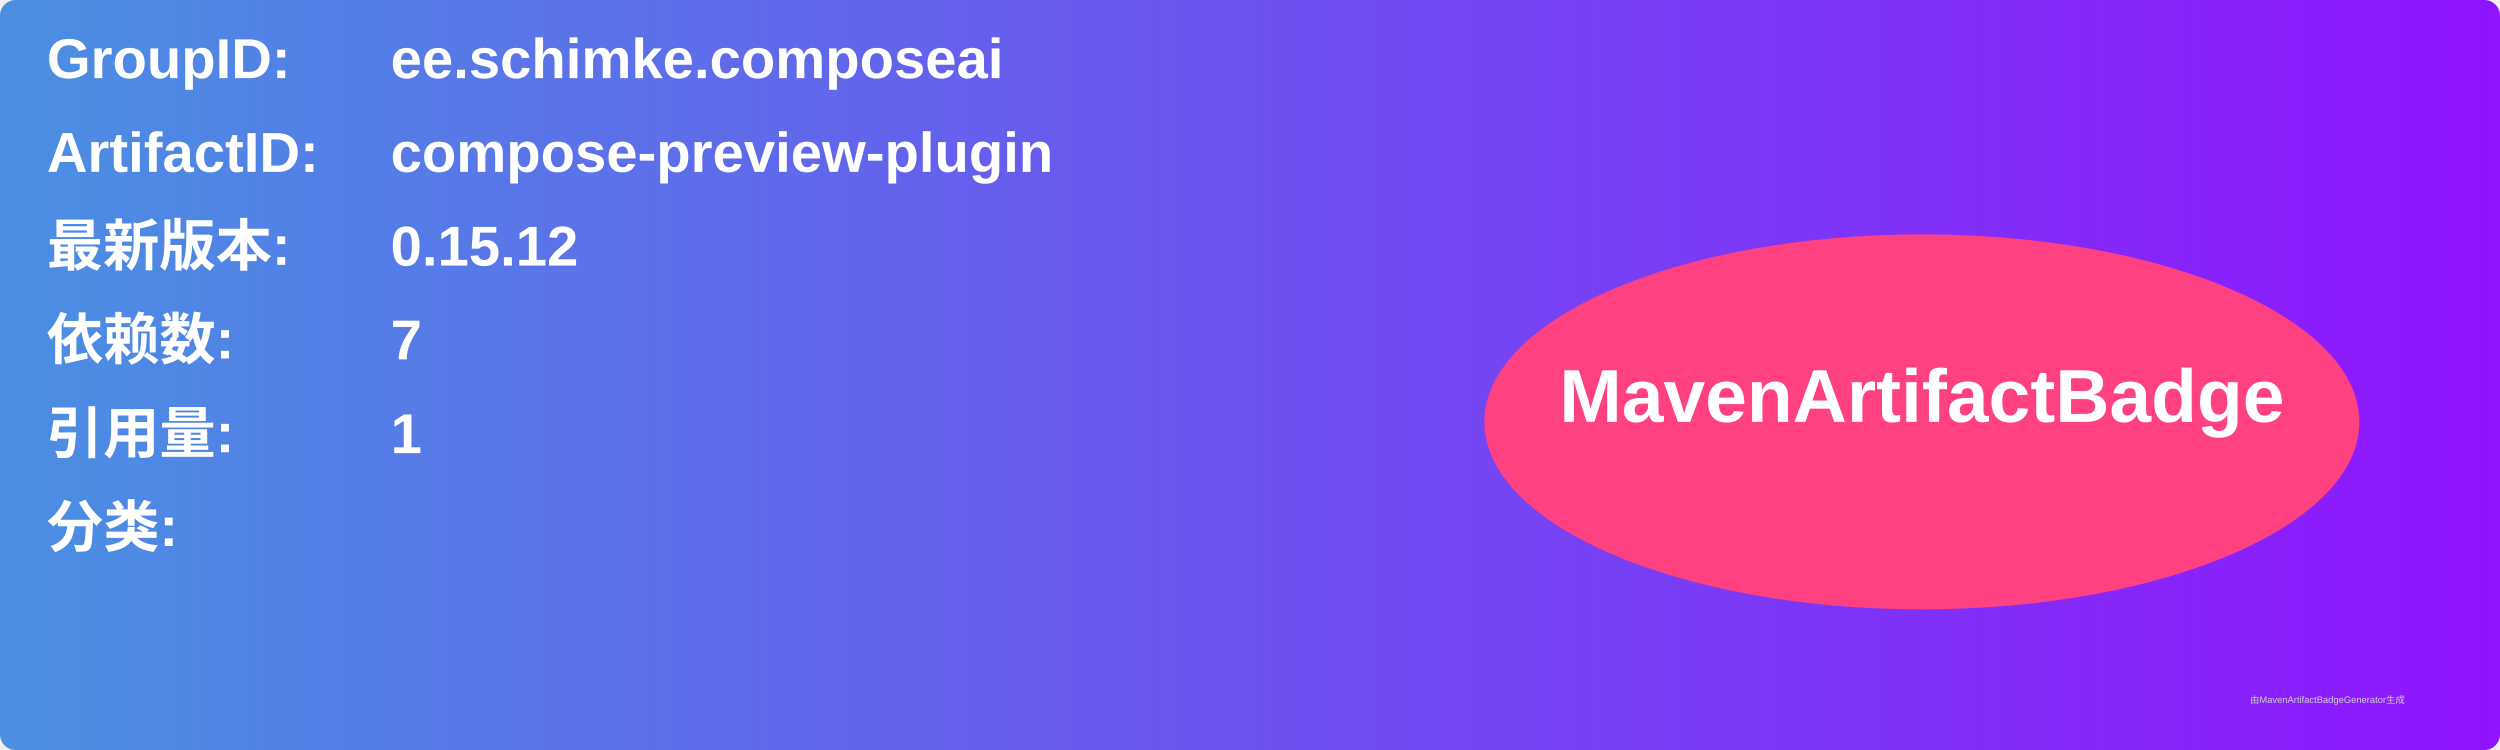
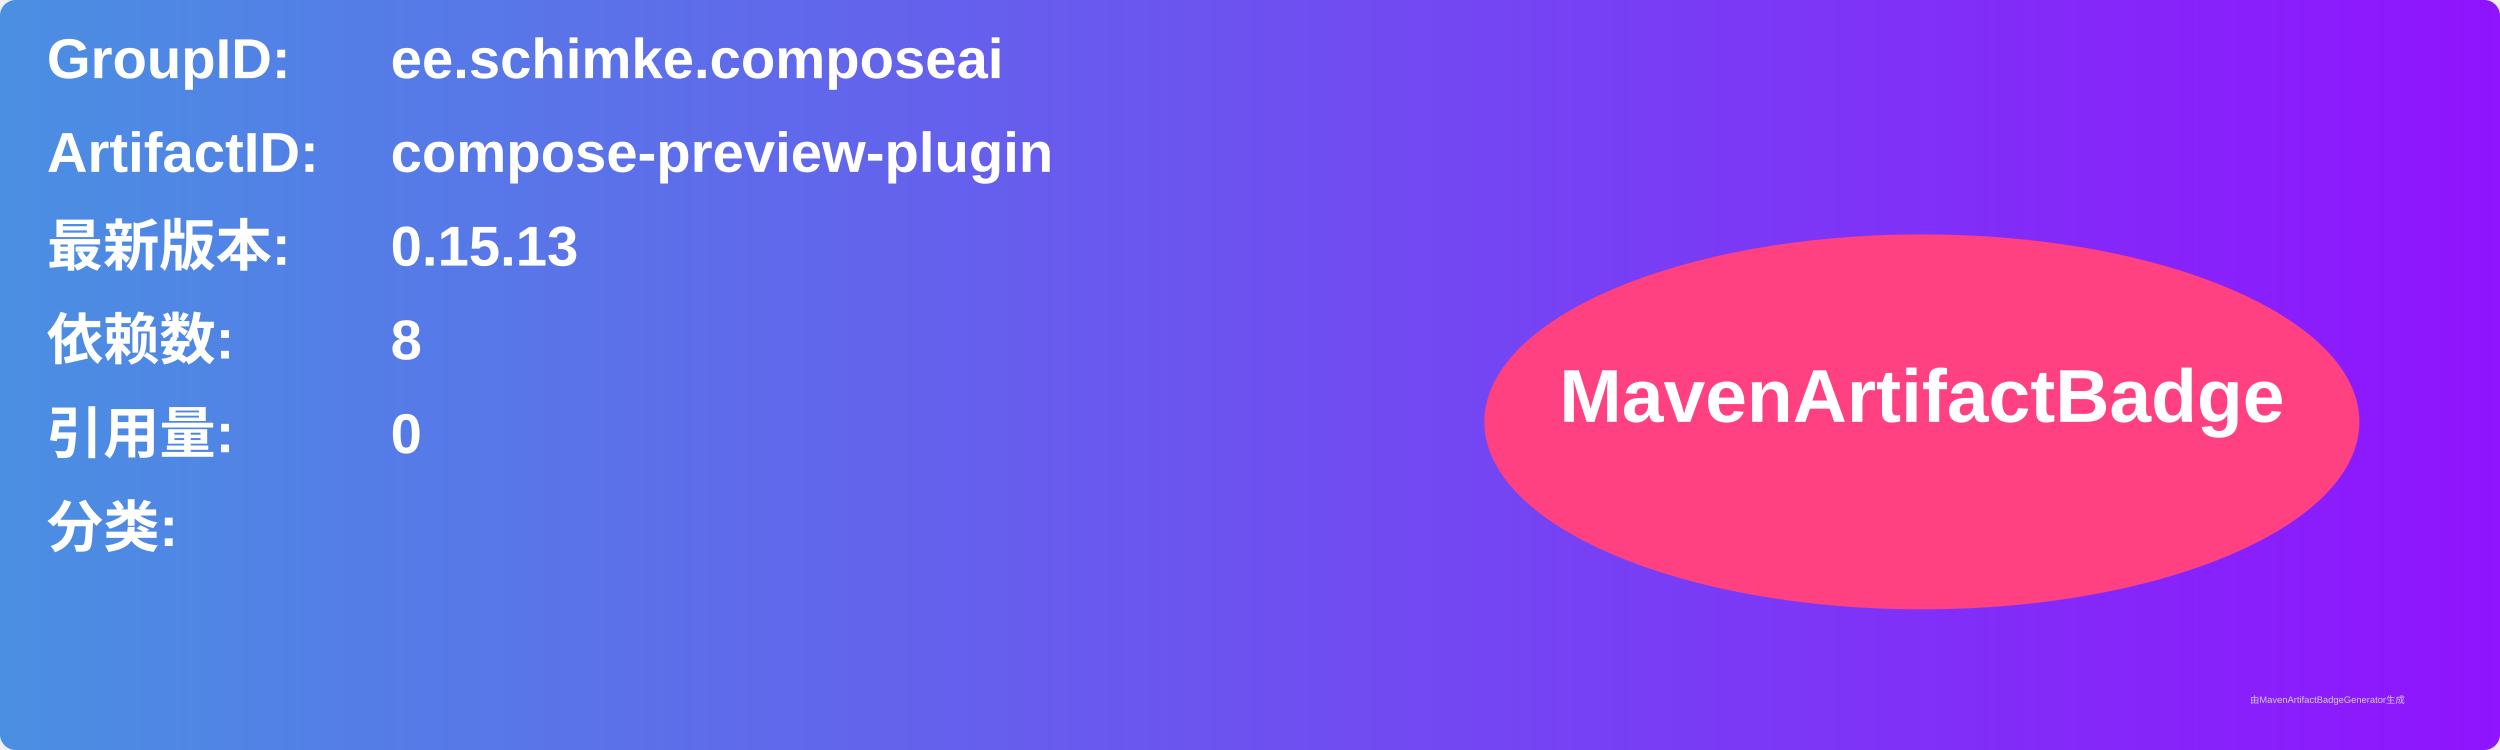
<svg xmlns="http://www.w3.org/2000/svg" width="800" height="240" viewBox="0 0 800 240">
  <linearGradient id="grad" x1="0%" y1="0%" x2="100%" y2="0%">
    <stop offset="0%" stop-color="#4a90e2" />
    <stop offset="100%" stop-color="#9013fe" />
  </linearGradient>
  <rect width="100%" height="100%" rx="5" ry="5" fill="url(#grad)" />
  <g transform="translate(15, 15)">
    <text x="0" y="10" font-family="Arial" font-size="18" fill="white" font-weight="bold" width="260">GroupID:</text>
    <text x="110" y="10" font-family="Arial" font-size="18" fill="white" font-weight="bold" width="460">ee.schimke.composeai</text>
    <text x="0" y="40" font-family="Arial" font-size="18" fill="white" font-weight="bold" width="260">ArtifactID:</text>
    <text x="110" y="40" font-family="Arial" font-size="18" fill="white" font-weight="bold" width="460">compose-preview-plugin</text>
    <text x="0" y="70" font-family="Arial" font-size="18" fill="white" font-weight="bold">最新版本:</text>
    <text x="110" y="70" font-family="Arial" font-size="18" fill="white" font-weight="bold">
-       <tspan font-weight="bold">0.15.12</tspan>
+       <tspan font-weight="bold">0.15.13</tspan>
    </text>
    <text x="0" y="100" font-family="Arial" font-size="18" fill="white" font-weight="bold">依赖数: </text>
    <text x="110" y="100" font-family="Arial" font-size="18" fill="white">
-       <tspan font-weight="bold">7</tspan>
+       <tspan font-weight="bold">8</tspan>
    </text>
    <text x="0" y="130" font-family="Arial" font-size="18" fill="white" font-weight="bold">引用量: </text>
    <text x="110" y="130" font-family="Arial" font-size="18" fill="white">
-       <tspan font-weight="bold">1</tspan>
+       <tspan font-weight="bold">0</tspan>
    </text>
    <text x="0" y="160" font-family="Arial" font-size="18" fill="white" font-weight="bold">分类:</text>
    <text x="10" y="190" font-family="Arial" font-size="10" fill="white">
      <tspan font-weight="bold" />
    </text>
    <ellipse cx="600" cy="120" rx="140" ry="60" fill="#ff4081" />
    <text x="600" y="120" text-anchor="middle" font-family="Arial" font-size="24" fill="white" font-weight="bold">MavenArtifactBadge</text>
  </g>
  <text x="720" y="225" font-family="Arial" font-size="3" fill="#d0d0d0">由MavenArtifactBadgeGenerator生成</text>
</svg>
